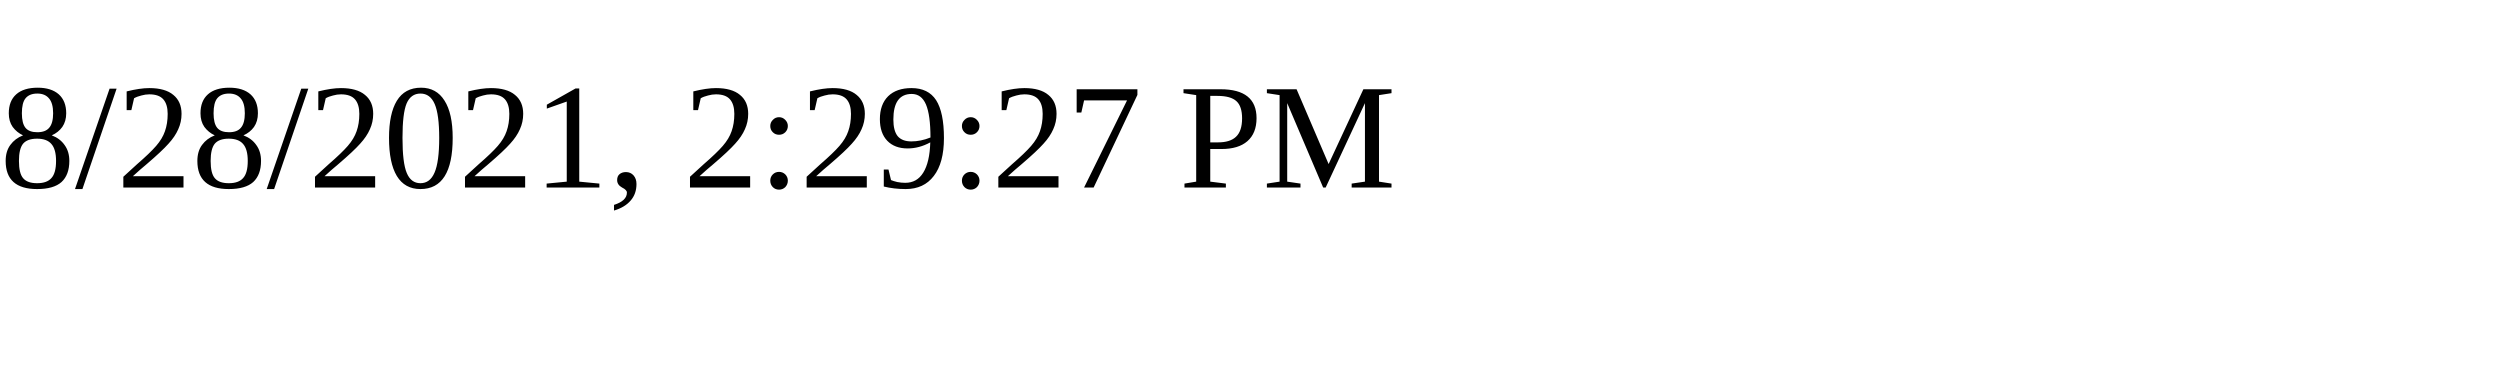
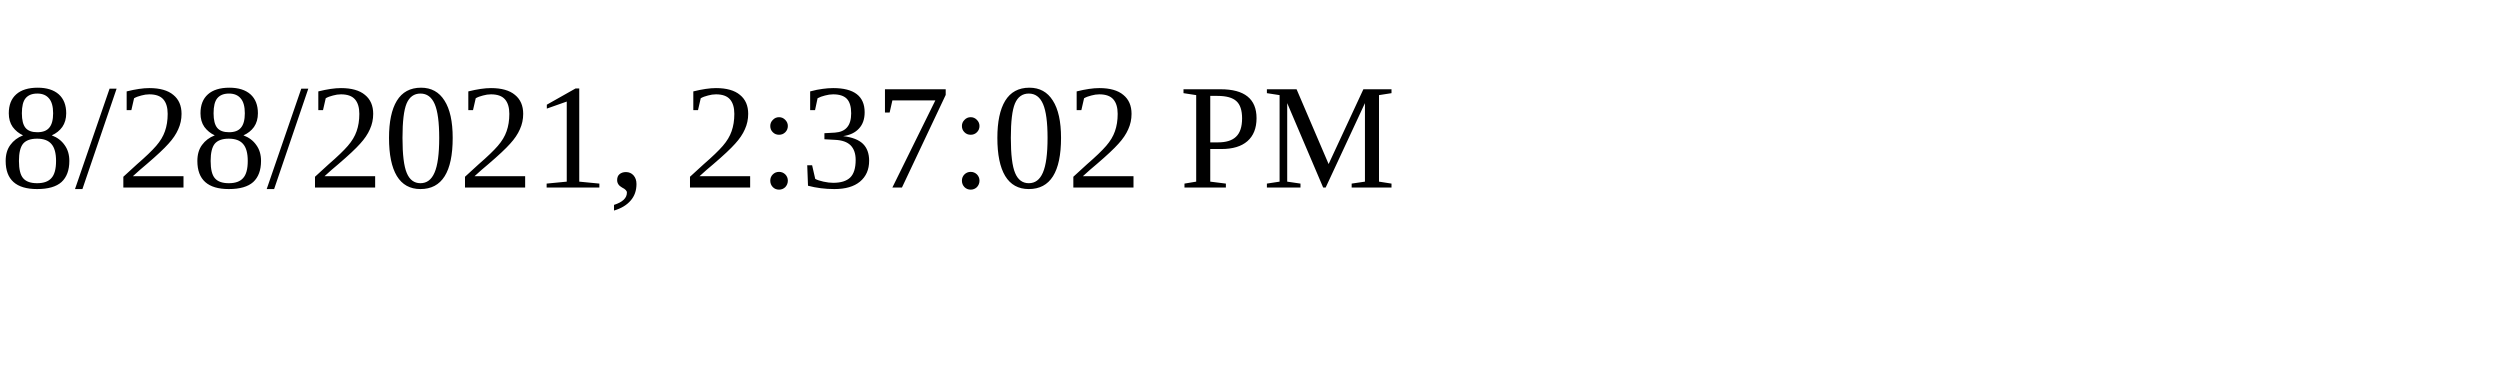
<svg xmlns="http://www.w3.org/2000/svg" height="30" width="200">
-   <text x="0" y="15">8/28/2021, 2:29:27 PM</text>
+   <text x="0" y="15">8/28/2021, 2:37:02 PM</text>
</svg>
